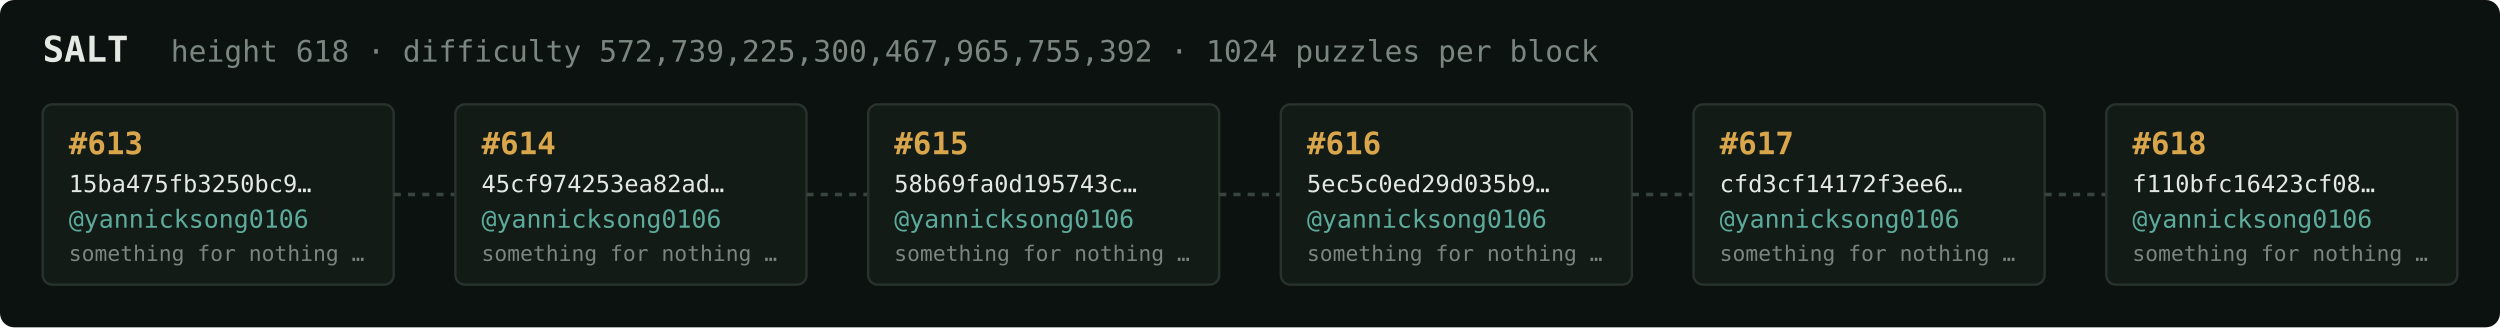
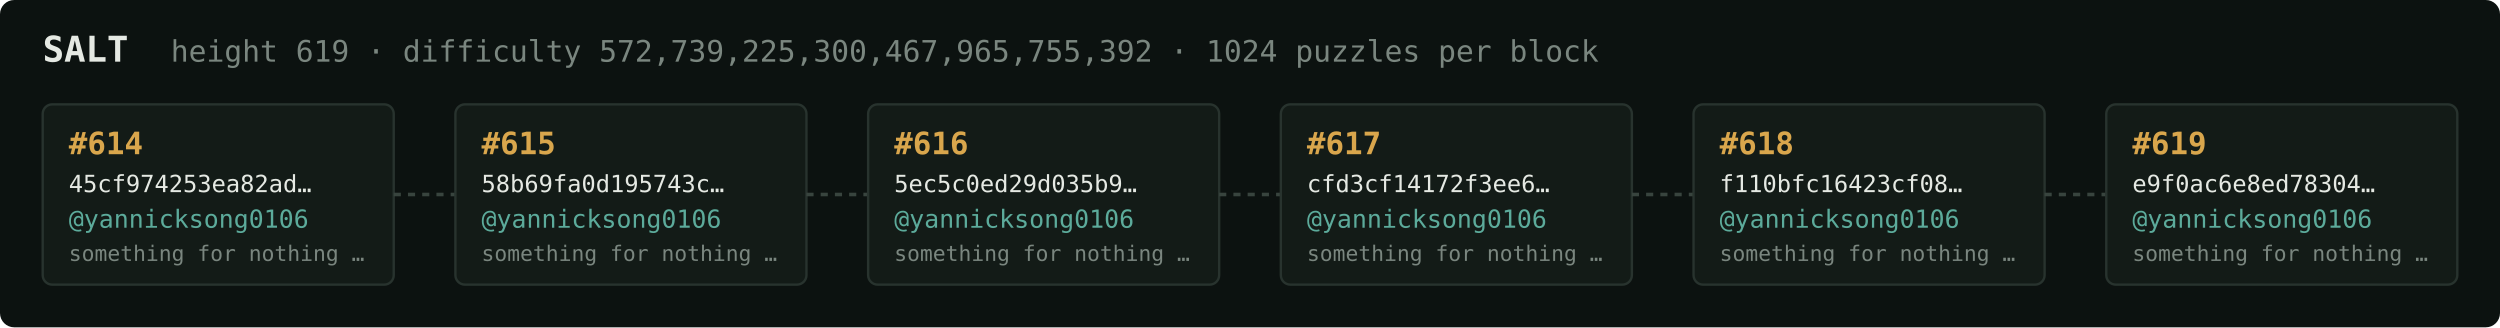
<svg xmlns="http://www.w3.org/2000/svg" width="1054" height="138" viewBox="0 0 1054 138" font-family="ui-monospace,SFMono-Regular,Menlo,monospace">
  <rect fill="#0c1210" width="1054" height="138" rx="6" />
  <text x="18" y="26" fill="#e5e9e3" font-size="15" font-weight="700">SALT</text>
-   <text x="72" y="26" fill="#7a867f" font-size="12.5">height 618 · difficulty 572,739,225,300,467,965,755,392 · 1024 puzzles per block</text>
+   <text x="72" y="26" fill="#7a867f" font-size="12.5">height 619 · difficulty 572,739,225,300,467,965,755,392 · 1024 puzzles per block</text>
  <rect x="18" y="44" width="148" height="76" rx="4" fill="#131b17" stroke="#28332e" stroke-width="1" />
-   <text x="29" y="65" fill="#d9a64c" font-size="13" font-weight="700">#613</text>
-   <text x="29" y="81" fill="#e5e9e3" font-size="10">15ba475fb3250bc9…</text>
+   <text x="29" y="65" fill="#d9a64c" font-size="13" font-weight="700">#614</text>
+   <text x="29" y="81" fill="#e5e9e3" font-size="10">45cf974253ea82ad…</text>
  <text x="29" y="96" fill="#5cab9b" font-size="10.5">@yannicksong0106</text>
  <text x="29" y="110" fill="#7a867f" font-size="9">something for nothing …</text>
  <line x1="166" y1="82.0" x2="192" y2="82.0" stroke="#38443e" stroke-width="1.5" stroke-dasharray="3 3" />
  <rect x="192" y="44" width="148" height="76" rx="4" fill="#131b17" stroke="#28332e" stroke-width="1" />
-   <text x="203" y="65" fill="#d9a64c" font-size="13" font-weight="700">#614</text>
-   <text x="203" y="81" fill="#e5e9e3" font-size="10">45cf974253ea82ad…</text>
+   <text x="203" y="65" fill="#d9a64c" font-size="13" font-weight="700">#615</text>
+   <text x="203" y="81" fill="#e5e9e3" font-size="10">58b69fa0d195743c…</text>
  <text x="203" y="96" fill="#5cab9b" font-size="10.5">@yannicksong0106</text>
  <text x="203" y="110" fill="#7a867f" font-size="9">something for nothing …</text>
  <line x1="340" y1="82.0" x2="366" y2="82.0" stroke="#38443e" stroke-width="1.5" stroke-dasharray="3 3" />
  <rect x="366" y="44" width="148" height="76" rx="4" fill="#131b17" stroke="#28332e" stroke-width="1" />
-   <text x="377" y="65" fill="#d9a64c" font-size="13" font-weight="700">#615</text>
-   <text x="377" y="81" fill="#e5e9e3" font-size="10">58b69fa0d195743c…</text>
+   <text x="377" y="65" fill="#d9a64c" font-size="13" font-weight="700">#616</text>
+   <text x="377" y="81" fill="#e5e9e3" font-size="10">5ec5c0ed29d035b9…</text>
  <text x="377" y="96" fill="#5cab9b" font-size="10.5">@yannicksong0106</text>
  <text x="377" y="110" fill="#7a867f" font-size="9">something for nothing …</text>
  <line x1="514" y1="82.0" x2="540" y2="82.0" stroke="#38443e" stroke-width="1.5" stroke-dasharray="3 3" />
  <rect x="540" y="44" width="148" height="76" rx="4" fill="#131b17" stroke="#28332e" stroke-width="1" />
-   <text x="551" y="65" fill="#d9a64c" font-size="13" font-weight="700">#616</text>
-   <text x="551" y="81" fill="#e5e9e3" font-size="10">5ec5c0ed29d035b9…</text>
+   <text x="551" y="65" fill="#d9a64c" font-size="13" font-weight="700">#617</text>
+   <text x="551" y="81" fill="#e5e9e3" font-size="10">cfd3cf14172f3ee6…</text>
  <text x="551" y="96" fill="#5cab9b" font-size="10.5">@yannicksong0106</text>
  <text x="551" y="110" fill="#7a867f" font-size="9">something for nothing …</text>
  <line x1="688" y1="82.0" x2="714" y2="82.0" stroke="#38443e" stroke-width="1.5" stroke-dasharray="3 3" />
  <rect x="714" y="44" width="148" height="76" rx="4" fill="#131b17" stroke="#28332e" stroke-width="1" />
-   <text x="725" y="65" fill="#d9a64c" font-size="13" font-weight="700">#617</text>
-   <text x="725" y="81" fill="#e5e9e3" font-size="10">cfd3cf14172f3ee6…</text>
+   <text x="725" y="65" fill="#d9a64c" font-size="13" font-weight="700">#618</text>
+   <text x="725" y="81" fill="#e5e9e3" font-size="10">f110bfc16423cf08…</text>
  <text x="725" y="96" fill="#5cab9b" font-size="10.5">@yannicksong0106</text>
  <text x="725" y="110" fill="#7a867f" font-size="9">something for nothing …</text>
  <line x1="862" y1="82.0" x2="888" y2="82.0" stroke="#38443e" stroke-width="1.5" stroke-dasharray="3 3" />
  <rect x="888" y="44" width="148" height="76" rx="4" fill="#131b17" stroke="#28332e" stroke-width="1" />
-   <text x="899" y="65" fill="#d9a64c" font-size="13" font-weight="700">#618</text>
-   <text x="899" y="81" fill="#e5e9e3" font-size="10">f110bfc16423cf08…</text>
+   <text x="899" y="65" fill="#d9a64c" font-size="13" font-weight="700">#619</text>
+   <text x="899" y="81" fill="#e5e9e3" font-size="10">e9f0ac6e8ed78304…</text>
  <text x="899" y="96" fill="#5cab9b" font-size="10.5">@yannicksong0106</text>
  <text x="899" y="110" fill="#7a867f" font-size="9">something for nothing …</text>
</svg>
